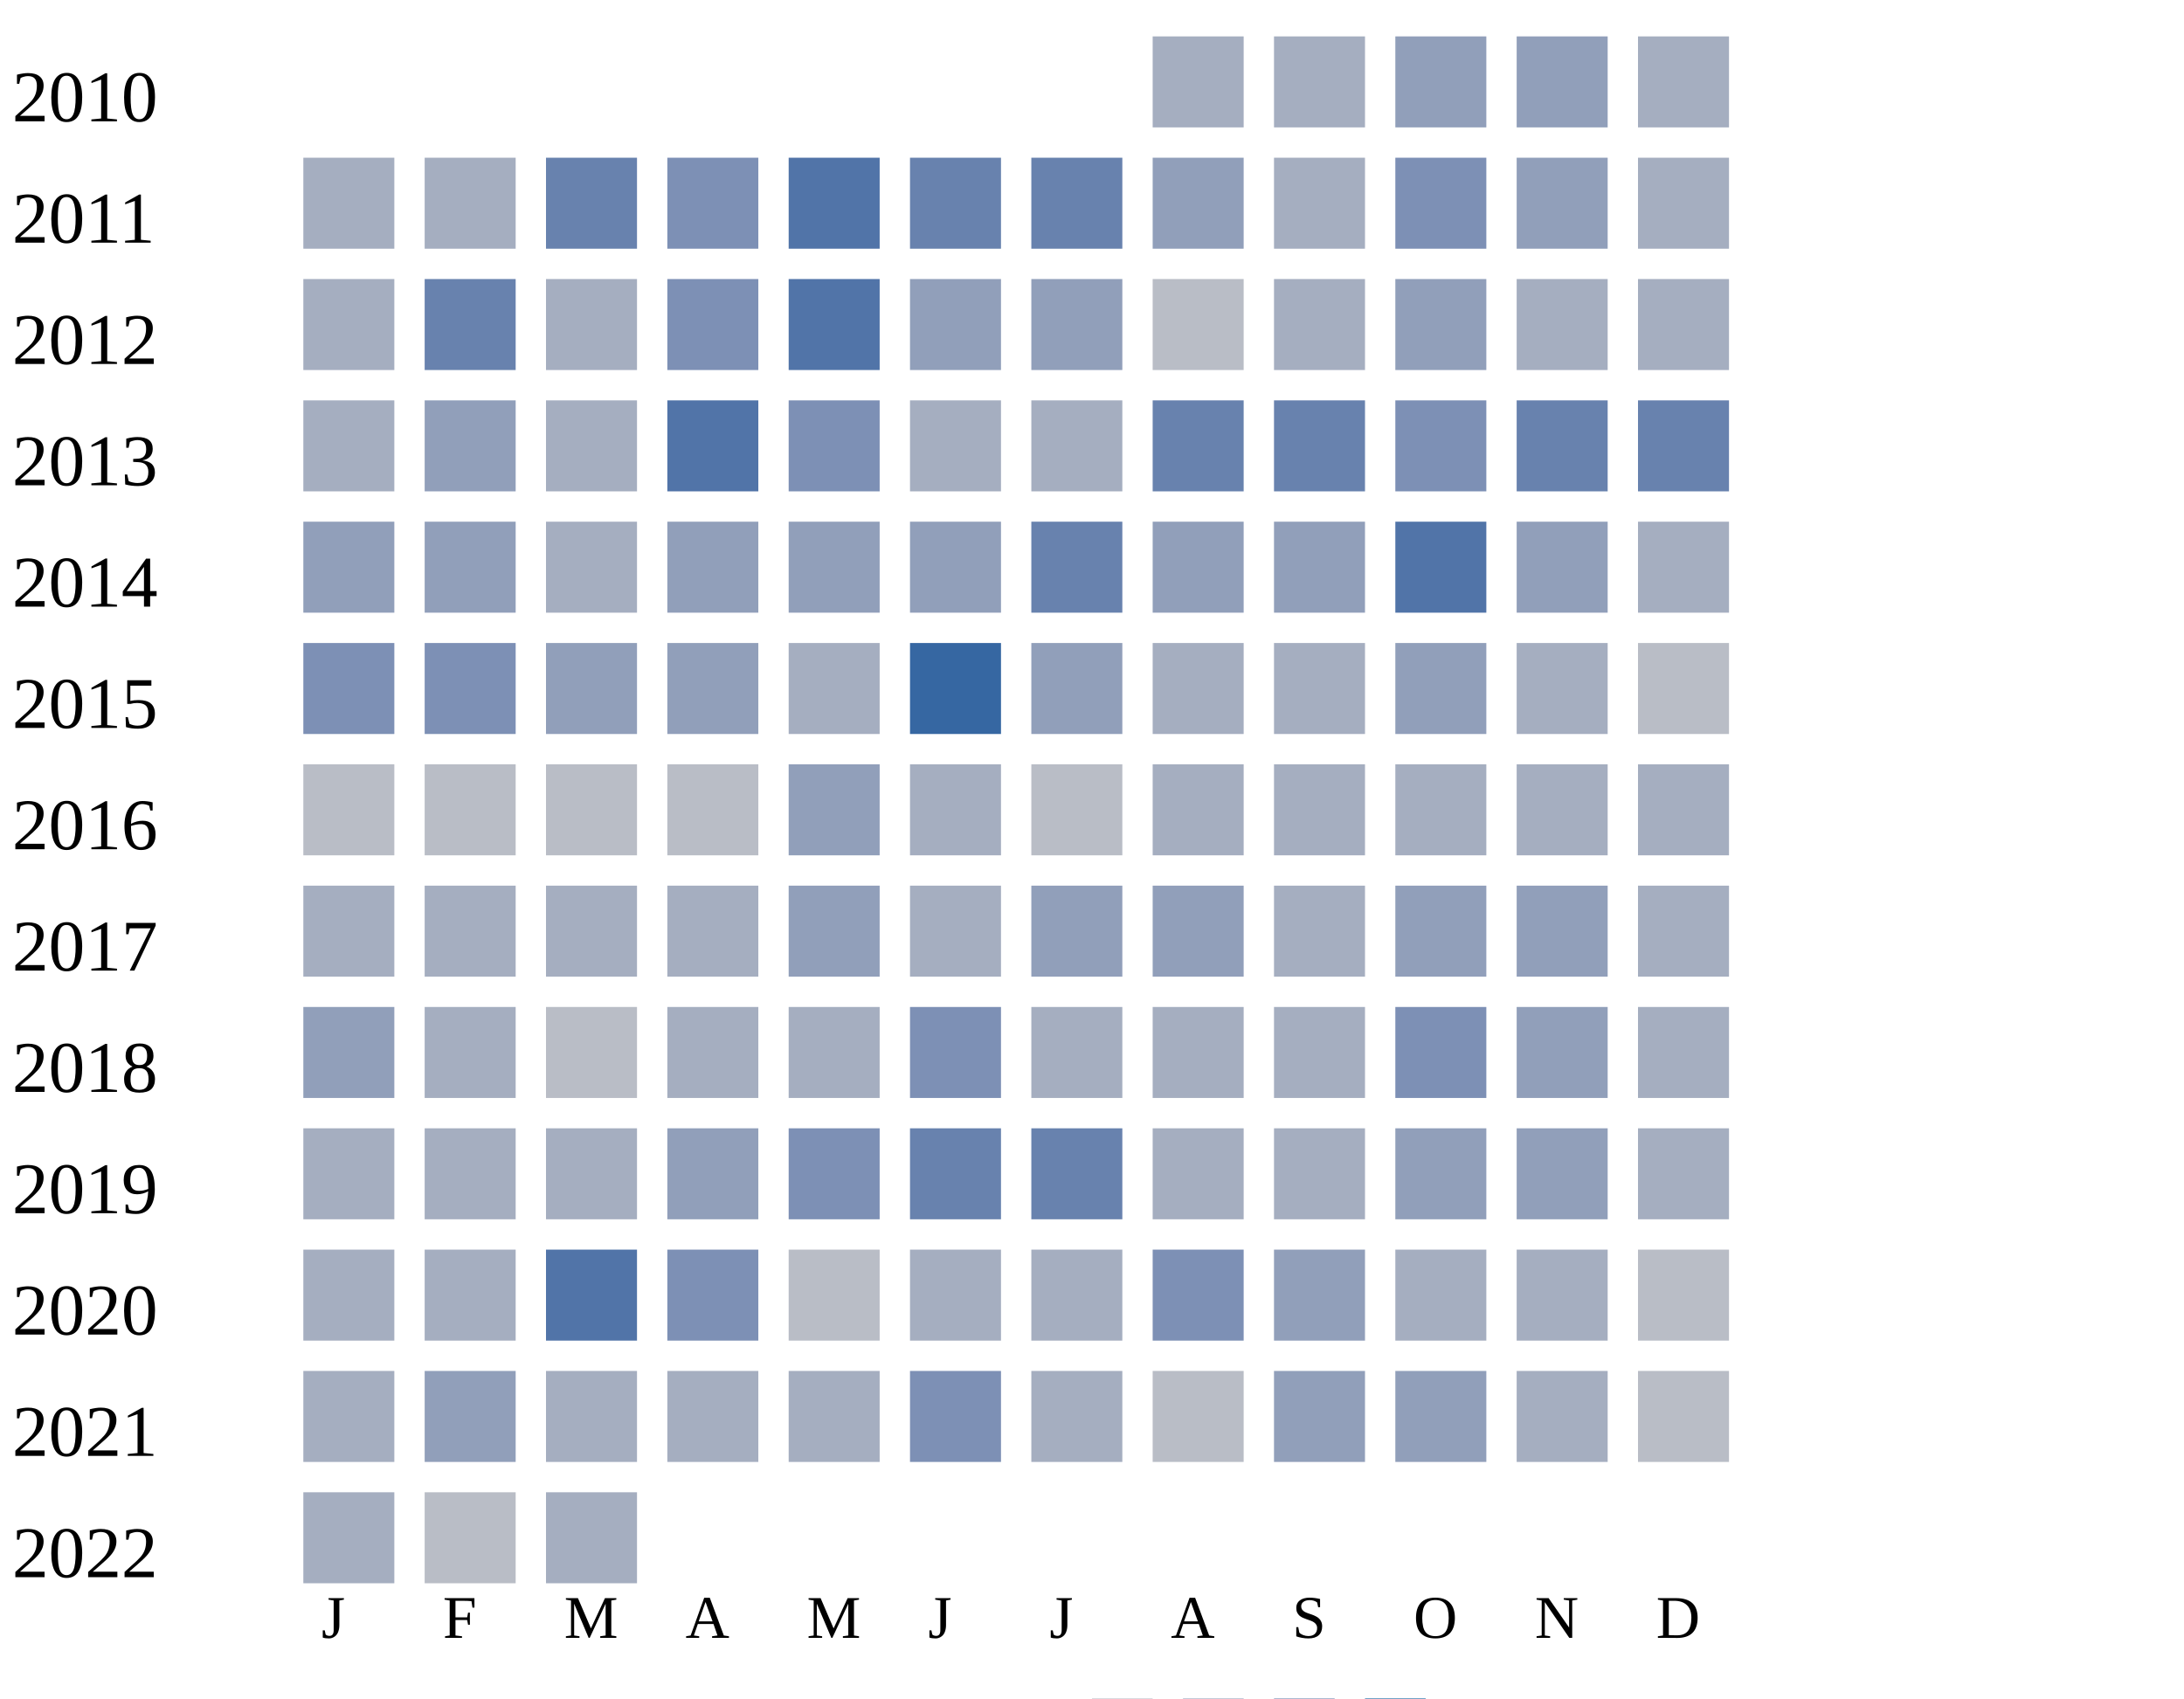
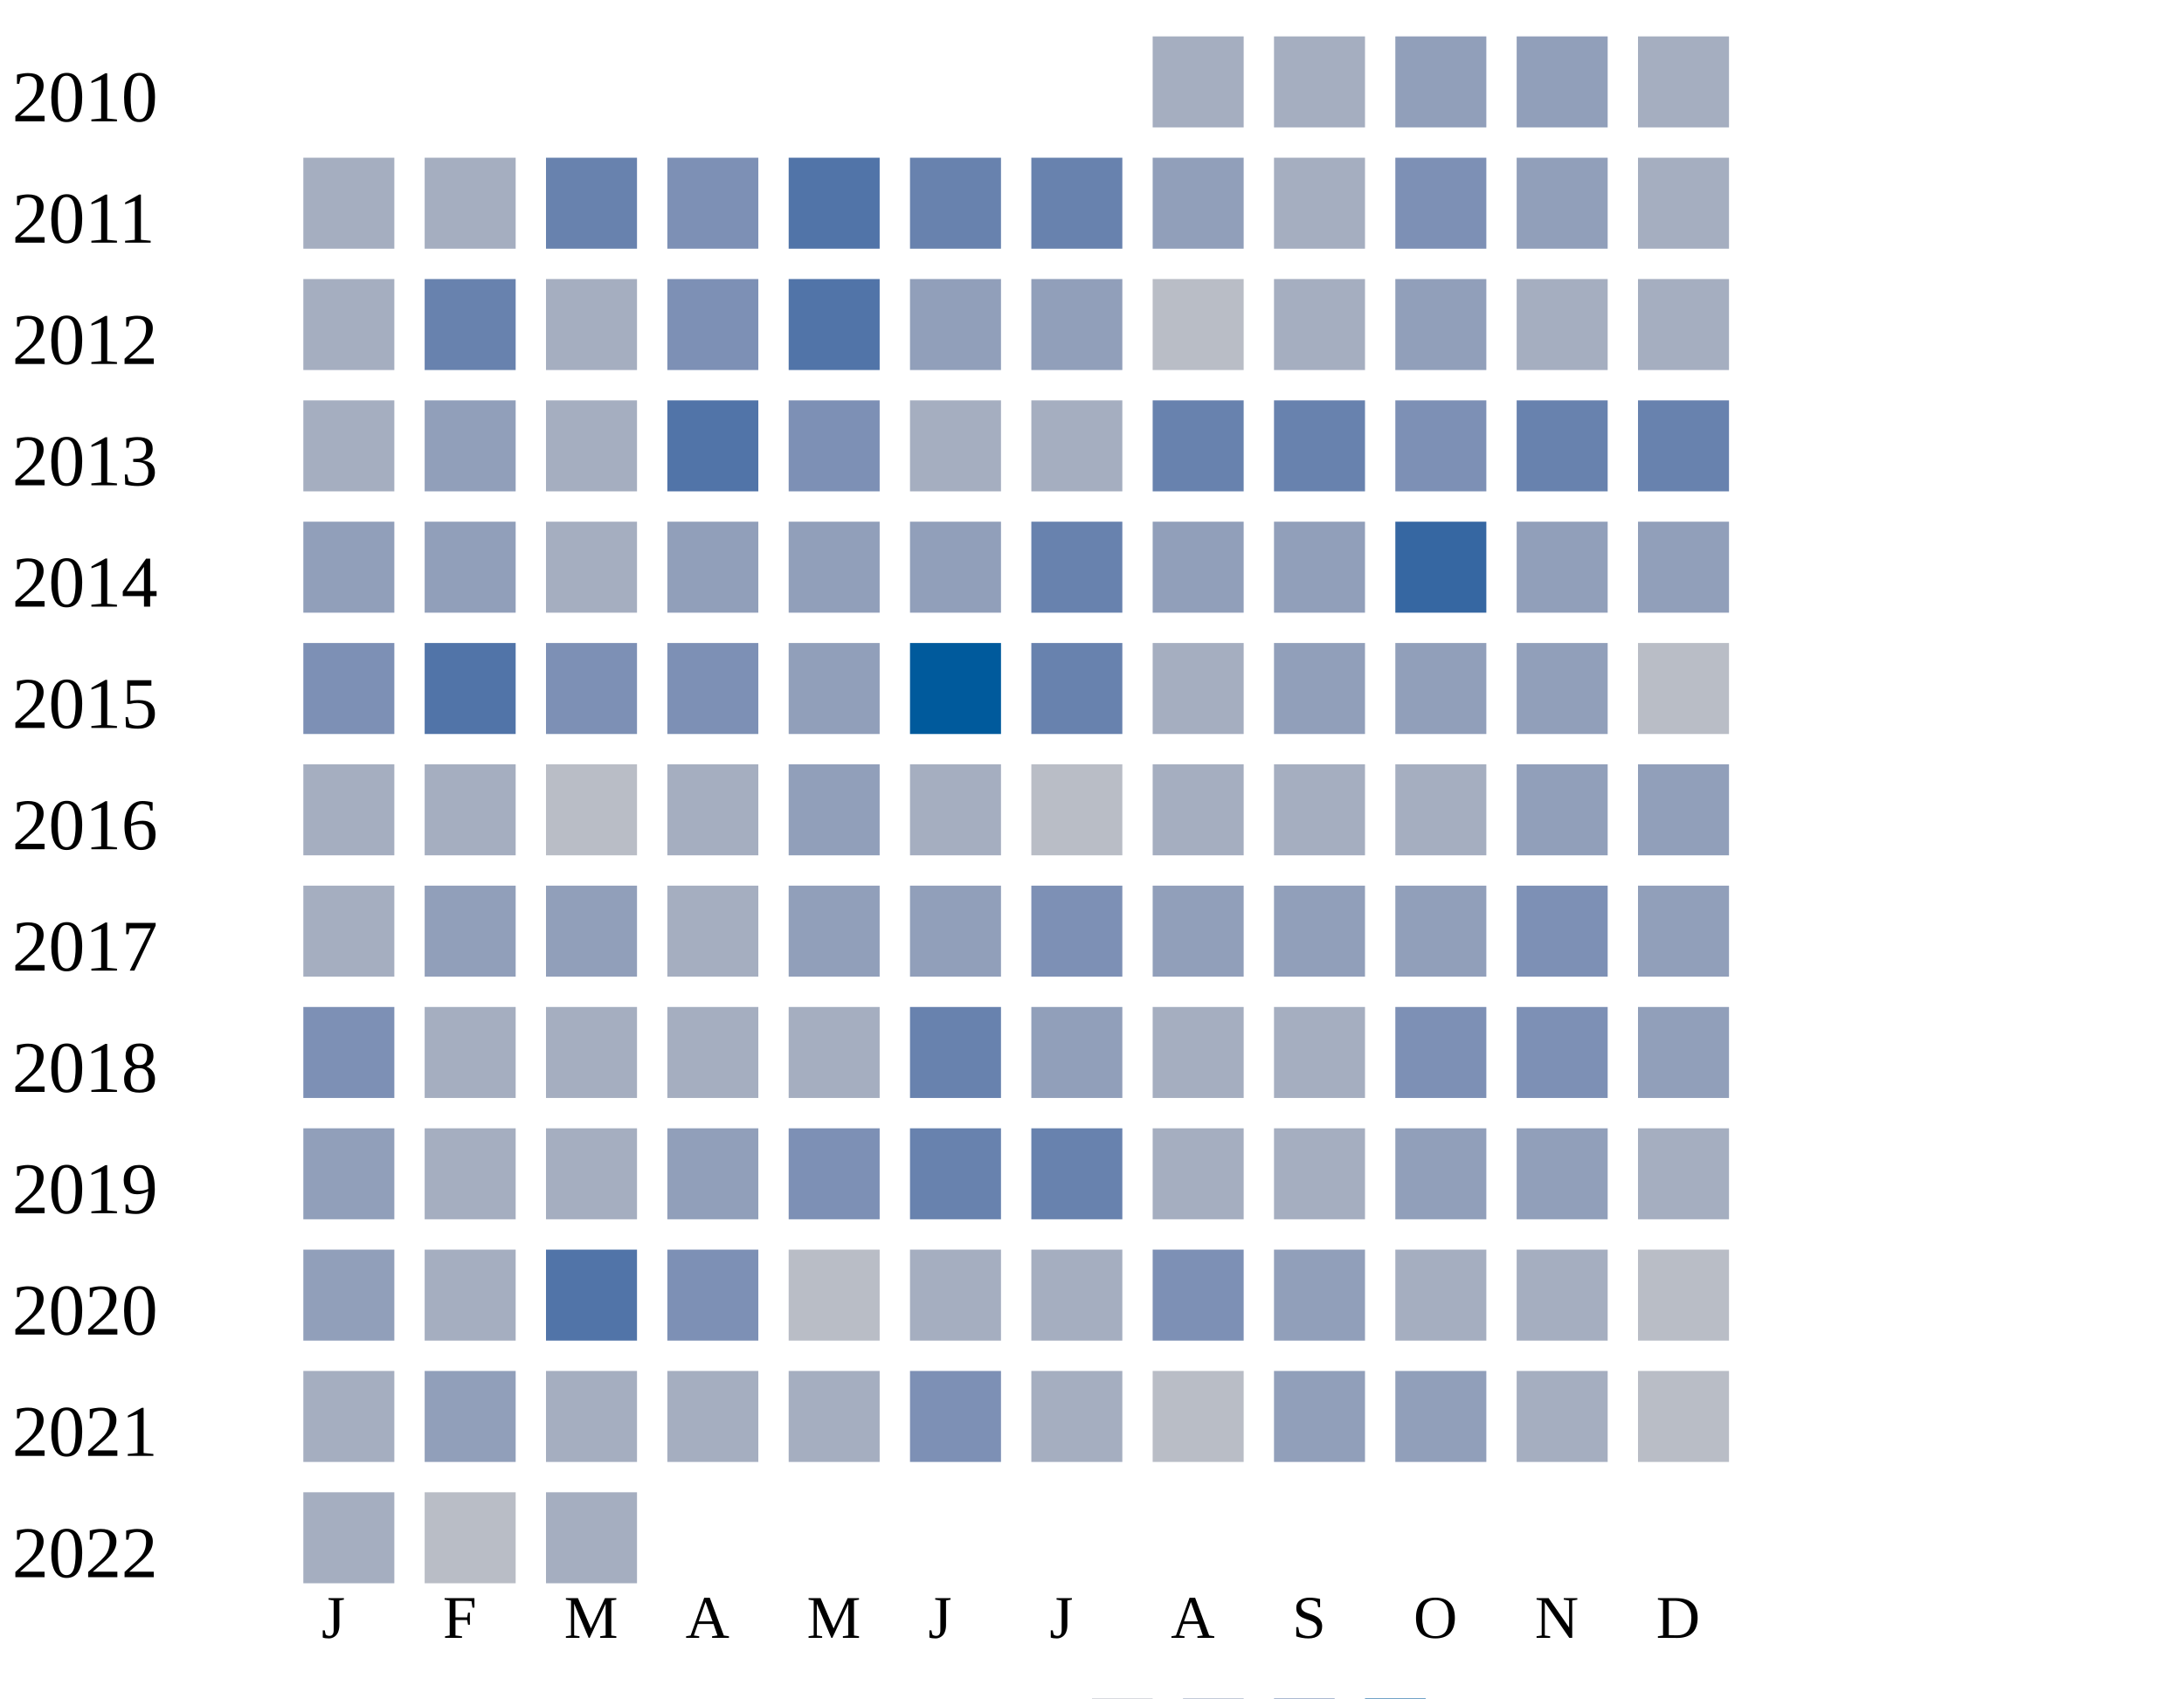
<svg xmlns="http://www.w3.org/2000/svg" width="360" height="280">
  <g transform="translate(0 0)">
    <text x="2" y="20">2010</text>
    <rect x="190" y="6" width="15" height="15" fill="#a5aec0" />
    <rect x="210" y="6" width="15" height="15" fill="#a5aec0" />
    <rect x="230" y="6" width="15" height="15" fill="#919fba" />
    <rect x="250" y="6" width="15" height="15" fill="#919fba" />
    <rect x="270" y="6" width="15" height="15" fill="#a5aec0" />
  </g>
  <g transform="translate(0 20)">
    <text x="2" y="20">2011</text>
    <rect x="50" y="6" width="15" height="15" fill="#a5aec0" />
    <rect x="70" y="6" width="15" height="15" fill="#a5aec0" />
    <rect x="90" y="6" width="15" height="15" fill="#6882ae" />
    <rect x="110" y="6" width="15" height="15" fill="#7d90b5" />
    <rect x="130" y="6" width="15" height="15" fill="#5174a8" />
    <rect x="150" y="6" width="15" height="15" fill="#6882ae" />
    <rect x="170" y="6" width="15" height="15" fill="#6882ae" />
    <rect x="190" y="6" width="15" height="15" fill="#919fba" />
    <rect x="210" y="6" width="15" height="15" fill="#a5aec0" />
    <rect x="230" y="6" width="15" height="15" fill="#7d90b5" />
    <rect x="250" y="6" width="15" height="15" fill="#919fba" />
    <rect x="270" y="6" width="15" height="15" fill="#a5aec0" />
  </g>
  <g transform="translate(0 40)">
    <text x="2" y="20">2012</text>
    <rect x="50" y="6" width="15" height="15" fill="#a5aec0" />
    <rect x="70" y="6" width="15" height="15" fill="#6882ae" />
    <rect x="90" y="6" width="15" height="15" fill="#a5aec0" />
    <rect x="110" y="6" width="15" height="15" fill="#7d90b5" />
    <rect x="130" y="6" width="15" height="15" fill="#5174a8" />
    <rect x="150" y="6" width="15" height="15" fill="#919fba" />
    <rect x="170" y="6" width="15" height="15" fill="#919fba" />
    <rect x="190" y="6" width="15" height="15" fill="#b9bdc6" />
    <rect x="210" y="6" width="15" height="15" fill="#a5aec0" />
    <rect x="230" y="6" width="15" height="15" fill="#919fba" />
    <rect x="250" y="6" width="15" height="15" fill="#a5aec0" />
    <rect x="270" y="6" width="15" height="15" fill="#a5aec0" />
  </g>
  <g transform="translate(0 60)">
    <text x="2" y="20">2013</text>
    <rect x="50" y="6" width="15" height="15" fill="#a5aec0" />
    <rect x="70" y="6" width="15" height="15" fill="#919fba" />
    <rect x="90" y="6" width="15" height="15" fill="#a5aec0" />
    <rect x="110" y="6" width="15" height="15" fill="#5174a8" />
    <rect x="130" y="6" width="15" height="15" fill="#7d90b5" />
    <rect x="150" y="6" width="15" height="15" fill="#a5aec0" />
    <rect x="170" y="6" width="15" height="15" fill="#a5aec0" />
    <rect x="190" y="6" width="15" height="15" fill="#6882ae" />
    <rect x="210" y="6" width="15" height="15" fill="#6882ae" />
    <rect x="230" y="6" width="15" height="15" fill="#7d90b5" />
    <rect x="250" y="6" width="15" height="15" fill="#6882ae" />
    <rect x="270" y="6" width="15" height="15" fill="#6882ae" />
  </g>
  <g transform="translate(0 80)">
    <text x="2" y="20">2014</text>
    <rect x="50" y="6" width="15" height="15" fill="#919fba" />
    <rect x="70" y="6" width="15" height="15" fill="#919fba" />
    <rect x="90" y="6" width="15" height="15" fill="#a5aec0" />
    <rect x="110" y="6" width="15" height="15" fill="#919fba" />
    <rect x="130" y="6" width="15" height="15" fill="#919fba" />
    <rect x="150" y="6" width="15" height="15" fill="#919fba" />
    <rect x="170" y="6" width="15" height="15" fill="#6882ae" />
    <rect x="190" y="6" width="15" height="15" fill="#919fba" />
    <rect x="210" y="6" width="15" height="15" fill="#919fba" />
-     <rect x="230" y="6" width="15" height="15" fill="#5174a8" />
+     <rect x="230" y="6" width="15" height="15" fill="#3667a2" />
    <rect x="250" y="6" width="15" height="15" fill="#919fba" />
-     <rect x="270" y="6" width="15" height="15" fill="#a5aec0" />
+     <rect x="270" y="6" width="15" height="15" fill="#919fba" />
  </g>
  <g transform="translate(0 100)">
    <text x="2" y="20">2015</text>
    <rect x="50" y="6" width="15" height="15" fill="#7d90b5" />
-     <rect x="70" y="6" width="15" height="15" fill="#7d90b5" />
-     <rect x="90" y="6" width="15" height="15" fill="#919fba" />
-     <rect x="110" y="6" width="15" height="15" fill="#919fba" />
-     <rect x="130" y="6" width="15" height="15" fill="#a5aec0" />
-     <rect x="150" y="6" width="15" height="15" fill="#3667a2" />
-     <rect x="170" y="6" width="15" height="15" fill="#919fba" />
+     <rect x="70" y="6" width="15" height="15" fill="#5174a8" />
+     <rect x="90" y="6" width="15" height="15" fill="#7d90b5" />
+     <rect x="110" y="6" width="15" height="15" fill="#7d90b5" />
+     <rect x="130" y="6" width="15" height="15" fill="#919fba" />
+     <rect x="150" y="6" width="15" height="15" fill="#005a9c" />
+     <rect x="170" y="6" width="15" height="15" fill="#6882ae" />
    <rect x="190" y="6" width="15" height="15" fill="#a5aec0" />
-     <rect x="210" y="6" width="15" height="15" fill="#a5aec0" />
+     <rect x="210" y="6" width="15" height="15" fill="#919fba" />
    <rect x="230" y="6" width="15" height="15" fill="#919fba" />
-     <rect x="250" y="6" width="15" height="15" fill="#a5aec0" />
+     <rect x="250" y="6" width="15" height="15" fill="#919fba" />
    <rect x="270" y="6" width="15" height="15" fill="#b9bdc6" />
  </g>
  <g transform="translate(0 120)">
    <text x="2" y="20">2016</text>
-     <rect x="50" y="6" width="15" height="15" fill="#b9bdc6" />
-     <rect x="70" y="6" width="15" height="15" fill="#b9bdc6" />
+     <rect x="50" y="6" width="15" height="15" fill="#a5aec0" />
+     <rect x="70" y="6" width="15" height="15" fill="#a5aec0" />
    <rect x="90" y="6" width="15" height="15" fill="#b9bdc6" />
-     <rect x="110" y="6" width="15" height="15" fill="#b9bdc6" />
+     <rect x="110" y="6" width="15" height="15" fill="#a5aec0" />
    <rect x="130" y="6" width="15" height="15" fill="#919fba" />
    <rect x="150" y="6" width="15" height="15" fill="#a5aec0" />
    <rect x="170" y="6" width="15" height="15" fill="#b9bdc6" />
    <rect x="190" y="6" width="15" height="15" fill="#a5aec0" />
    <rect x="210" y="6" width="15" height="15" fill="#a5aec0" />
    <rect x="230" y="6" width="15" height="15" fill="#a5aec0" />
-     <rect x="250" y="6" width="15" height="15" fill="#a5aec0" />
-     <rect x="270" y="6" width="15" height="15" fill="#a5aec0" />
+     <rect x="250" y="6" width="15" height="15" fill="#919fba" />
+     <rect x="270" y="6" width="15" height="15" fill="#919fba" />
  </g>
  <g transform="translate(0 140)">
    <text x="2" y="20">2017</text>
    <rect x="50" y="6" width="15" height="15" fill="#a5aec0" />
+     <rect x="70" y="6" width="15" height="15" fill="#919fba" />
+     <rect x="90" y="6" width="15" height="15" fill="#919fba" />
+     <rect x="110" y="6" width="15" height="15" fill="#a5aec0" />
+     <rect x="130" y="6" width="15" height="15" fill="#919fba" />
+     <rect x="150" y="6" width="15" height="15" fill="#919fba" />
+     <rect x="170" y="6" width="15" height="15" fill="#7d90b5" />
+     <rect x="190" y="6" width="15" height="15" fill="#919fba" />
+     <rect x="210" y="6" width="15" height="15" fill="#919fba" />
+     <rect x="230" y="6" width="15" height="15" fill="#919fba" />
+     <rect x="250" y="6" width="15" height="15" fill="#7d90b5" />
+     <rect x="270" y="6" width="15" height="15" fill="#919fba" />
+   </g>
+   <g transform="translate(0 160)">
+     <text x="2" y="20">2018</text>
+     <rect x="50" y="6" width="15" height="15" fill="#7d90b5" />
    <rect x="70" y="6" width="15" height="15" fill="#a5aec0" />
    <rect x="90" y="6" width="15" height="15" fill="#a5aec0" />
    <rect x="110" y="6" width="15" height="15" fill="#a5aec0" />
-     <rect x="130" y="6" width="15" height="15" fill="#919fba" />
-     <rect x="150" y="6" width="15" height="15" fill="#a5aec0" />
+     <rect x="130" y="6" width="15" height="15" fill="#a5aec0" />
+     <rect x="150" y="6" width="15" height="15" fill="#6882ae" />
    <rect x="170" y="6" width="15" height="15" fill="#919fba" />
-     <rect x="190" y="6" width="15" height="15" fill="#919fba" />
-     <rect x="210" y="6" width="15" height="15" fill="#a5aec0" />
-     <rect x="230" y="6" width="15" height="15" fill="#919fba" />
-     <rect x="250" y="6" width="15" height="15" fill="#919fba" />
-     <rect x="270" y="6" width="15" height="15" fill="#a5aec0" />
-   </g>
-   <g transform="translate(0 160)">
-     <text x="2" y="20">2018</text>
-     <rect x="50" y="6" width="15" height="15" fill="#919fba" />
-     <rect x="70" y="6" width="15" height="15" fill="#a5aec0" />
-     <rect x="90" y="6" width="15" height="15" fill="#b9bdc6" />
-     <rect x="110" y="6" width="15" height="15" fill="#a5aec0" />
-     <rect x="130" y="6" width="15" height="15" fill="#a5aec0" />
-     <rect x="150" y="6" width="15" height="15" fill="#7d90b5" />
-     <rect x="170" y="6" width="15" height="15" fill="#a5aec0" />
    <rect x="190" y="6" width="15" height="15" fill="#a5aec0" />
    <rect x="210" y="6" width="15" height="15" fill="#a5aec0" />
    <rect x="230" y="6" width="15" height="15" fill="#7d90b5" />
-     <rect x="250" y="6" width="15" height="15" fill="#919fba" />
-     <rect x="270" y="6" width="15" height="15" fill="#a5aec0" />
+     <rect x="250" y="6" width="15" height="15" fill="#7d90b5" />
+     <rect x="270" y="6" width="15" height="15" fill="#919fba" />
  </g>
  <g transform="translate(0 180)">
    <text x="2" y="20">2019</text>
-     <rect x="50" y="6" width="15" height="15" fill="#a5aec0" />
+     <rect x="50" y="6" width="15" height="15" fill="#919fba" />
    <rect x="70" y="6" width="15" height="15" fill="#a5aec0" />
    <rect x="90" y="6" width="15" height="15" fill="#a5aec0" />
    <rect x="110" y="6" width="15" height="15" fill="#919fba" />
    <rect x="130" y="6" width="15" height="15" fill="#7d90b5" />
    <rect x="150" y="6" width="15" height="15" fill="#6882ae" />
    <rect x="170" y="6" width="15" height="15" fill="#6882ae" />
    <rect x="190" y="6" width="15" height="15" fill="#a5aec0" />
    <rect x="210" y="6" width="15" height="15" fill="#a5aec0" />
    <rect x="230" y="6" width="15" height="15" fill="#919fba" />
    <rect x="250" y="6" width="15" height="15" fill="#919fba" />
    <rect x="270" y="6" width="15" height="15" fill="#a5aec0" />
  </g>
  <g transform="translate(0 200)">
    <text x="2" y="20">2020</text>
-     <rect x="50" y="6" width="15" height="15" fill="#a5aec0" />
+     <rect x="50" y="6" width="15" height="15" fill="#919fba" />
    <rect x="70" y="6" width="15" height="15" fill="#a5aec0" />
    <rect x="90" y="6" width="15" height="15" fill="#5174a8" />
    <rect x="110" y="6" width="15" height="15" fill="#7d90b5" />
    <rect x="130" y="6" width="15" height="15" fill="#b9bdc6" />
    <rect x="150" y="6" width="15" height="15" fill="#a5aec0" />
    <rect x="170" y="6" width="15" height="15" fill="#a5aec0" />
    <rect x="190" y="6" width="15" height="15" fill="#7d90b5" />
    <rect x="210" y="6" width="15" height="15" fill="#919fba" />
    <rect x="230" y="6" width="15" height="15" fill="#a5aec0" />
    <rect x="250" y="6" width="15" height="15" fill="#a5aec0" />
    <rect x="270" y="6" width="15" height="15" fill="#b9bdc6" />
  </g>
  <g transform="translate(0 220)">
    <text x="2" y="20">2021</text>
    <rect x="50" y="6" width="15" height="15" fill="#a5aec0" />
    <rect x="70" y="6" width="15" height="15" fill="#919fba" />
    <rect x="90" y="6" width="15" height="15" fill="#a5aec0" />
    <rect x="110" y="6" width="15" height="15" fill="#a5aec0" />
    <rect x="130" y="6" width="15" height="15" fill="#a5aec0" />
    <rect x="150" y="6" width="15" height="15" fill="#7d90b5" />
    <rect x="170" y="6" width="15" height="15" fill="#a5aec0" />
    <rect x="190" y="6" width="15" height="15" fill="#b9bdc6" />
    <rect x="210" y="6" width="15" height="15" fill="#919fba" />
    <rect x="230" y="6" width="15" height="15" fill="#919fba" />
    <rect x="250" y="6" width="15" height="15" fill="#a5aec0" />
    <rect x="270" y="6" width="15" height="15" fill="#b9bdc6" />
  </g>
  <g transform="translate(0 240)">
    <text x="2" y="20">2022</text>
    <rect x="50" y="6" width="15" height="15" fill="#a5aec0" />
    <rect x="70" y="6" width="15" height="15" fill="#b9bdc6" />
    <rect x="90" y="6" width="15" height="15" fill="#a5aec0" />
  </g>
  <text style="font-size: 10px; text-align: center" x="53" y="270">J</text>
  <text style="font-size: 10px; text-align: center" x="73" y="270">F</text>
  <text style="font-size: 10px; text-align: center" x="93" y="270">M</text>
  <text style="font-size: 10px; text-align: center" x="113" y="270">A</text>
  <text style="font-size: 10px; text-align: center" x="133" y="270">M</text>
  <text style="font-size: 10px; text-align: center" x="153" y="270">J</text>
  <text style="font-size: 10px; text-align: center" x="173" y="270">J</text>
  <text style="font-size: 10px; text-align: center" x="193" y="270">A</text>
  <text style="font-size: 10px; text-align: center" x="213" y="270">S</text>
  <text style="font-size: 10px; text-align: center" x="233" y="270">O</text>
  <text style="font-size: 10px; text-align: center" x="253" y="270">N</text>
  <text style="font-size: 10px; text-align: center" x="273" y="270">D</text>
  <text style="font-size: 10px;" x="155" y="289">Less</text>
  <rect fill="#b9bdc6" width="10" height="10" x="180" y="280" />
  <rect fill="#919fba" width="10" height="10" x="195" y="280" />
  <rect fill="#6882ae" width="10" height="10" x="210" y="280" />
  <rect fill="#005a9c" width="10" height="10" x="225" y="280" />
  <text x="240" y="289" style="font-size: 10px;">More</text>
</svg>
